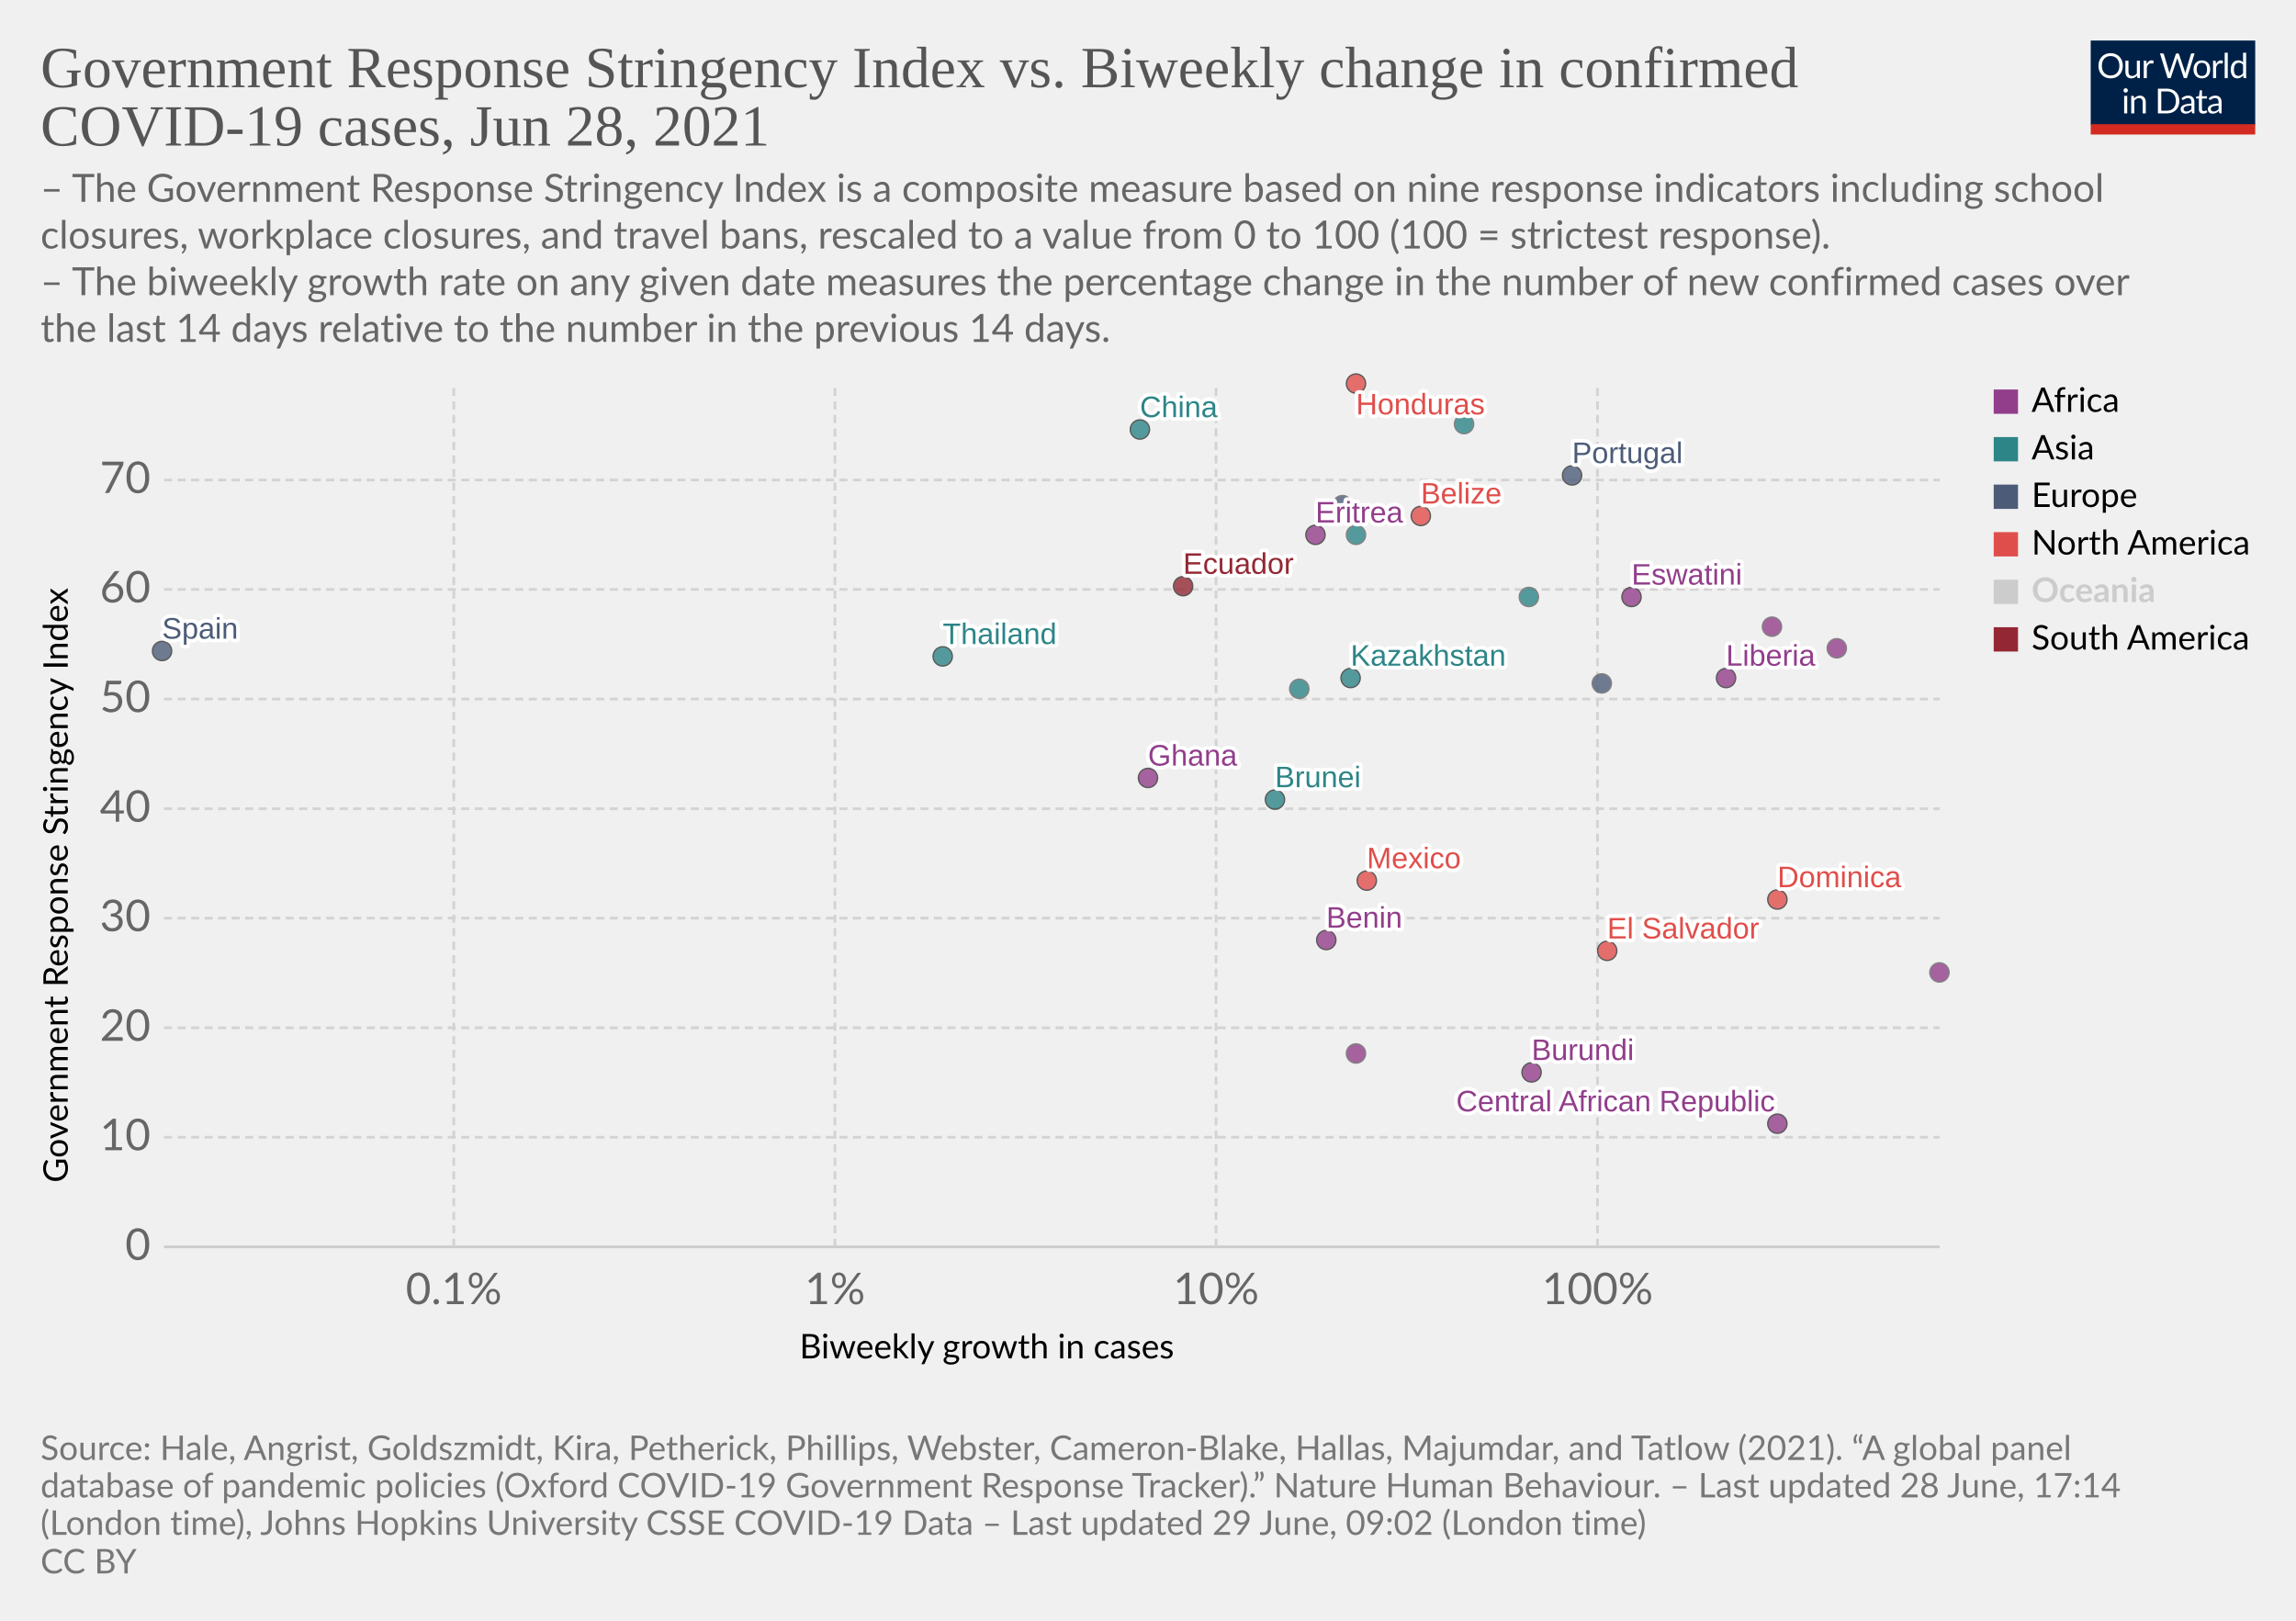
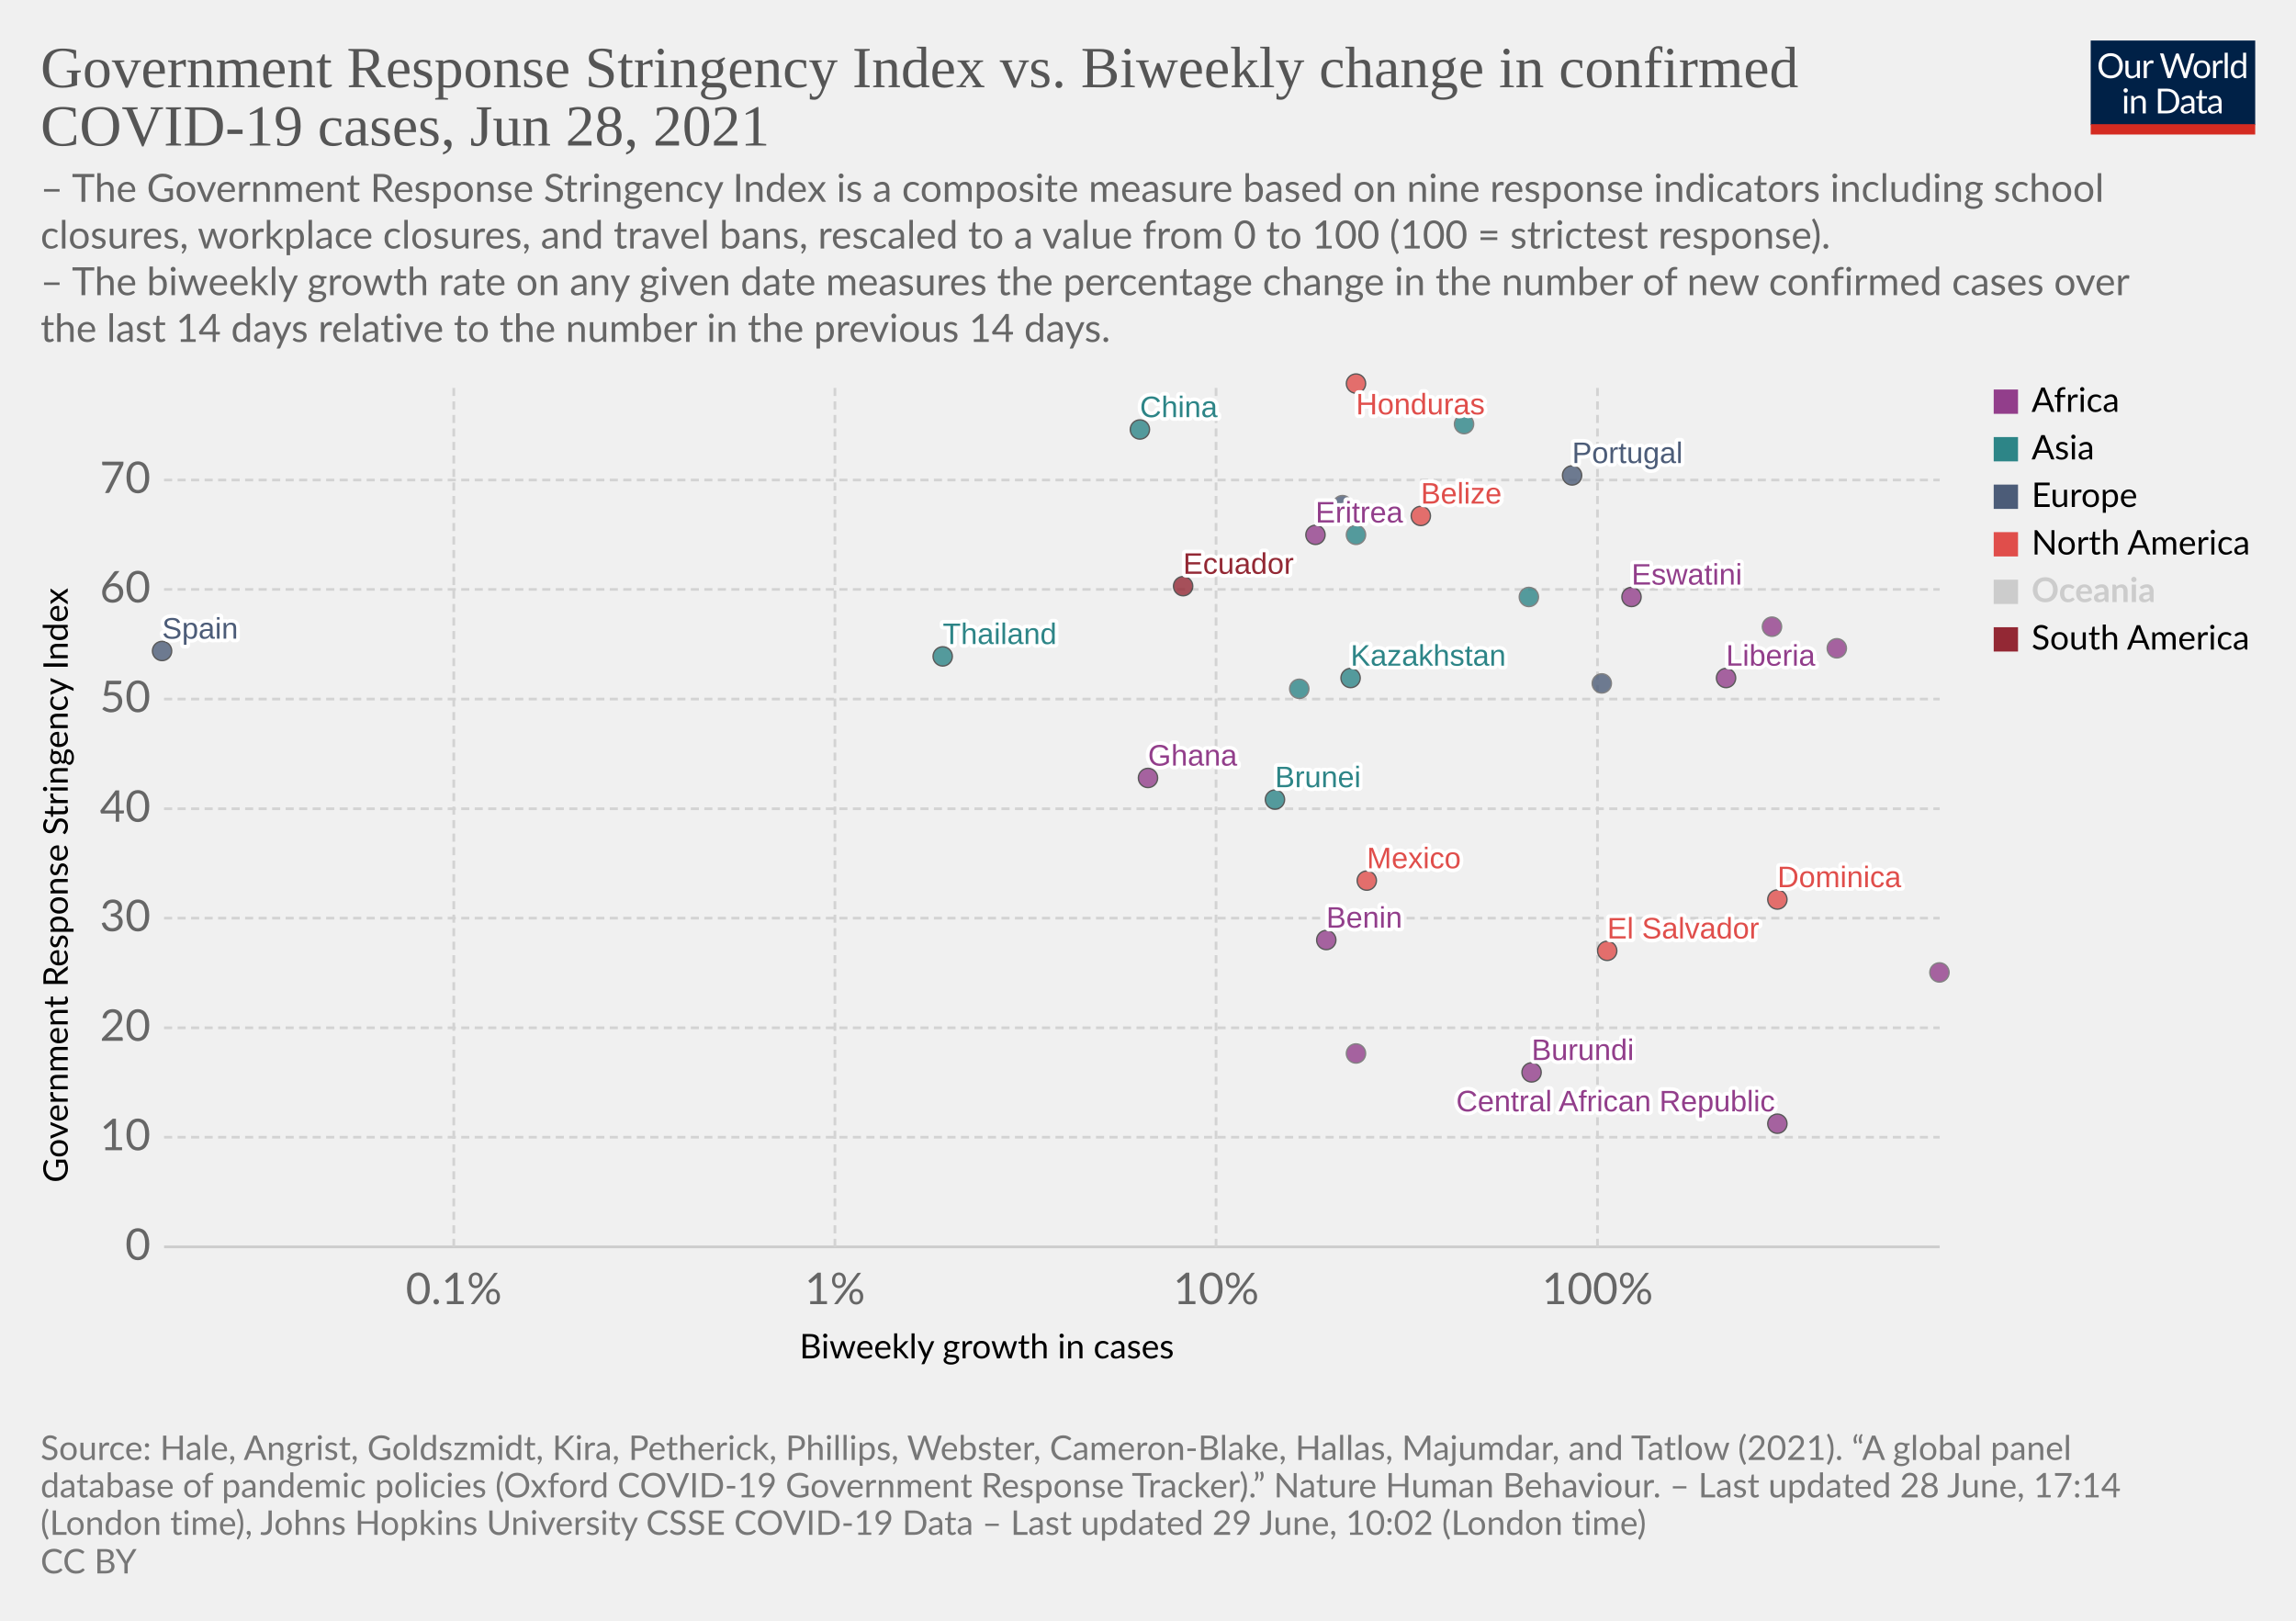
<svg xmlns="http://www.w3.org/2000/svg" version="1.1" style="background-color:#fff;-webkit-font-smoothing:antialiased" width="850" height="600" viewBox="0 0 850 600" font-family="Lato,'Helvetica Neue',Helvetica,Arial,sans-serif" font-size="18" text-rendering="optimizeLegibility">
  <g class="HeaderView">
    <g transform="matrix(.29 0 0 .29 774 15)">
      <svg className="owidLog" width="210" height="120" viewBox="0 0 210 120" fill="none">
        <g clip-path="url(#clip0)">
          <path d="M0 0h210v107.89H0V0z" fill="#002147" />
          <path d="M40.98 32.25c0 2.36-.38 4.53-1.12 6.51a14.26 14.26 0 01-8.1 8.4c-1.9.78-4.02 1.17-6.34 1.17a16.6 16.6 0 01-6.33-1.17 14.31 14.31 0 01-8.08-8.4 18.29 18.29 0 01-1.12-6.51c0-2.36.38-4.53 1.12-6.5.75-1.97 1.8-3.67 3.17-5.1a14.32 14.32 0 014.9-3.34c1.92-.8 4.03-1.19 6.34-1.19 2.32 0 4.43.4 6.34 1.19 1.92.8 3.56 1.9 4.93 3.34a14.87 14.87 0 013.17 5.1 18.1 18.1 0 011.12 6.5zm-4.38 0c0-1.94-.26-3.68-.8-5.22a10.91 10.91 0 00-2.24-3.89 9.68 9.68 0 00-3.52-2.46 11.95 11.95 0 00-4.62-.86c-1.68 0-3.21.28-4.6.86a9.88 9.88 0 00-3.54 2.46 10.91 10.91 0 00-2.24 3.9c-.53 1.53-.8 3.27-.8 5.2 0 1.94.27 3.68.8 5.22a11.17 11.17 0 002.24 3.9 10.01 10.01 0 003.55 2.44c1.38.56 2.9.83 4.6.83s3.24-.27 4.61-.83a9.8 9.8 0 003.52-2.44 11.17 11.17 0 002.25-3.9c.53-1.54.8-3.28.8-5.21zm26.22-6.54V48H60.5c-.56 0-.9-.27-1.05-.81l-.31-2.4a12.45 12.45 0 01-3.26 2.6c-1.2.64-2.58.96-4.13.96-1.22 0-2.3-.2-3.24-.6a6.52 6.52 0 01-2.33-1.7 7.37 7.37 0 01-1.43-2.67c-.3-1.04-.46-2.2-.46-3.45V25.7h3.91v14.22c0 1.68.38 2.99 1.15 3.91.77.93 1.96 1.39 3.54 1.39 1.16 0 2.24-.27 3.23-.82a10.42 10.42 0 002.8-2.28V25.7h3.91zm8.61 4.47a9.94 9.94 0 012.6-3.56 5.64 5.64 0 013.76-1.3c.47 0 .92.05 1.34.15.44.1.83.27 1.17.49l-.3 2.92c-.09.37-.3.55-.66.55-.2 0-.5-.04-.9-.13a6.21 6.21 0 00-3.24.18 4.23 4.23 0 00-1.47.92c-.42.4-.81.9-1.17 1.5-.33.58-.64 1.26-.92 2.02V48H67.7V25.71h2.25c.42 0 .72.08.88.25.16.16.27.44.33.83l.26 3.39zm61.16-13.7L122.75 48h-3.82l-7.99-24.05a21.95 21.95 0 01-.42-1.58 38.36 38.36 0 01-.44 1.58L102.05 48h-3.83L88.4 16.47h3.54c.38 0 .7.1.95.29.26.2.43.43.5.73l6.52 21.9.28 1.28.29 1.46.3-1.46.38-1.27 7.41-21.91c.1-.25.26-.48.51-.69.27-.22.58-.33.95-.33h1.23c.38 0 .69.1.92.29a1.77 1.77 0 01.53.73l7.4 21.9a28.4 28.4 0 01.68 2.62 29.52 29.52 0 01.52-2.61l6.54-21.91a1.31 1.31 0 01.48-.7c.27-.21.58-.32.95-.32h3.32zm9.35 8.88c1.63 0 3.1.27 4.4.82a9.43 9.43 0 015.46 5.94c.5 1.4.74 2.98.74 4.73 0 1.76-.25 3.34-.74 4.75a9.43 9.43 0 01-5.46 5.92c-1.3.52-2.77.79-4.4.79-1.64 0-3.12-.27-4.44-.8a9.42 9.42 0 01-3.35-2.3c-.92-1-1.63-2.2-2.13-3.61-.49-1.41-.73-3-.73-4.75s.24-3.33.73-4.73c.5-1.43 1.2-2.64 2.13-3.63a9.4 9.4 0 013.35-2.31c1.32-.55 2.8-.82 4.44-.82zm0 19.89c2.2 0 3.84-.73 4.93-2.2 1.08-1.48 1.63-3.54 1.63-6.18 0-2.66-.55-4.72-1.63-6.2-1.09-1.49-2.73-2.23-4.93-2.23-1.12 0-2.09.2-2.93.57a5.71 5.71 0 00-2.06 1.65 7.5 7.5 0 00-1.24 2.67c-.26 1.04-.4 2.22-.4 3.54 0 2.64.55 4.7 1.64 6.18 1.1 1.47 2.76 2.2 4.99 2.2zm17.97-15.07a9.94 9.94 0 012.6-3.56 5.64 5.64 0 013.76-1.3c.47 0 .91.05 1.34.15.44.1.83.27 1.16.49l-.28 2.92c-.09.37-.31.55-.66.55-.2 0-.5-.04-.9-.13a6.2 6.2 0 00-3.24.18 4.23 4.23 0 00-1.47.92c-.43.4-.82.9-1.17 1.5a13.1 13.1 0 00-.92 2.02V48h-3.94V25.71h2.24c.43 0 .72.08.88.25.17.16.28.44.33.83l.27 3.39zm15.04-14.59V48h-3.92V15.6h3.92zm19.55 15.43a6.22 6.22 0 00-2.38-2.05 6.7 6.7 0 00-2.86-.6c-2.07 0-3.66.75-4.77 2.23-1.12 1.48-1.68 3.6-1.68 6.33 0 1.46.13 2.7.38 3.74a7.29 7.29 0 001.1 2.56 4.35 4.35 0 001.78 1.45c.7.3 1.5.46 2.4.46 1.29 0 2.41-.3 3.36-.88a9.6 9.6 0 002.67-2.49V31.02zm3.91-15.43V48h-2.33c-.56 0-.9-.27-1.06-.81l-.35-2.71a12.13 12.13 0 01-3.25 2.77 8.28 8.28 0 01-4.23 1.06 7.31 7.31 0 01-6.14-2.9c-.73-.96-1.3-2.15-1.69-3.57a18.35 18.35 0 01.07-9.48 11.29 11.29 0 011.89-3.7 8.7 8.7 0 017.06-3.34 7.96 7.96 0 016.12 2.62V15.59h3.91zM46.61 70.71V93H42.7V70.71h3.91zm.84-7c0 .39-.08.75-.24 1.09a2.81 2.81 0 01-1.52 1.47 2.67 2.67 0 01-2.16 0 2.9 2.9 0 01-1.45-1.47 2.67 2.67 0 010-2.16c.15-.35.35-.65.6-.9.25-.27.53-.47.85-.62a2.67 2.67 0 012.16 0c.35.15.65.35.9.62.27.25.47.55.62.9.16.34.24.7.24 1.08zm7.97 10.24c.49-.54 1-1.04 1.54-1.48a9.85 9.85 0 013.66-1.84 8.96 8.96 0 015.43.35c.94.4 1.72.97 2.33 1.71a7.36 7.36 0 011.43 2.67c.32 1.04.49 2.19.49 3.45V93h-3.94V78.81c0-1.69-.4-3-1.17-3.92-.76-.93-1.93-1.4-3.5-1.4a6.6 6.6 0 00-3.25.83c-1 .56-1.92 1.31-2.77 2.27V93h-3.94V70.71h2.35c.56 0 .9.28 1.04.82l.3 2.42zm57.7 3.3c0 2.36-.37 4.5-1.11 6.44a14.3 14.3 0 01-3.17 4.98 14.1 14.1 0 01-4.93 3.2c-1.9.76-4.02 1.13-6.33 1.13H85.8V61.47h11.77c2.31 0 4.42.39 6.33 1.15a13.8 13.8 0 018.1 8.18 17.75 17.75 0 011.12 6.45zm-4.37 0c0-1.94-.26-3.67-.8-5.2a10.94 10.94 0 00-2.23-3.87 9.57 9.57 0 00-3.53-2.42 12.23 12.23 0 00-4.61-.83h-7.5v24.62h7.5c1.7 0 3.24-.28 4.61-.84a9.7 9.7 0 003.53-2.4 10.94 10.94 0 002.24-3.87c.53-1.53.8-3.26.8-5.2zm19.8 5.72c-1.8.06-3.34.2-4.62.44-1.26.22-2.3.51-3.1.88-.8.36-1.37.8-1.74 1.3-.35.5-.53 1.05-.53 1.67 0 .58.1 1.1.3 1.52a3 3 0 00.76 1.05c.34.27.73.46 1.17.6a6.13 6.13 0 001.45.17 7.28 7.28 0 003.5-.81 11.95 11.95 0 002.82-2.2v-4.62zm-12.65-9.11a12.73 12.73 0 013.98-2.66c1.43-.59 3-.88 4.73-.88 1.25 0 2.36.2 3.33.61a6.81 6.81 0 013.94 4.38c.33 1.04.5 2.19.5 3.43V93h-1.74a1.8 1.8 0 01-.88-.18c-.2-.13-.36-.38-.48-.74l-.44-2.12-1.72 1.46a9.48 9.48 0 01-3.74 1.7c-.69.15-1.46.23-2.3.23-.87 0-1.69-.12-2.45-.35a5.34 5.34 0 01-3.34-2.93 6.64 6.64 0 01-.49-2.64c0-.88.25-1.72.73-2.53a6.33 6.33 0 012.35-2.17c1.09-.63 2.5-1.15 4.25-1.54 1.75-.41 3.89-.65 6.42-.7v-1.75c0-1.73-.37-3.03-1.12-3.91-.75-.9-1.84-1.34-3.28-1.34-.97 0-1.78.12-2.44.37-.64.23-1.2.5-1.7.81l-1.23.82c-.33.23-.67.35-1 .35-.27 0-.5-.07-.69-.2a2.1 2.1 0 01-.48-.53l-.7-1.25zm27.67 19.5c-1.76 0-3.12-.5-4.07-1.48-.94-.98-1.41-2.4-1.41-4.25V74h-2.68a.9.9 0 01-.6-.2c-.16-.14-.24-.36-.24-.66v-1.56l3.65-.46.9-6.89a.9.9 0 01.29-.52.88.88 0 01.62-.22H142v7.67h6.44V74H142v13.38c0 .94.22 1.63.68 2.09.45.45 1.04.68 1.76.68a3.21 3.21 0 001.85-.53l.55-.35c.16-.12.3-.18.41-.18.2 0 .4.13.55.38l1.15 1.87a7.45 7.45 0 01-2.44 1.5 8.53 8.53 0 01-2.95.52zm19.68-10.4c-1.8.07-3.34.21-4.62.45-1.26.22-2.3.51-3.1.88-.8.36-1.37.8-1.74 1.3-.35.5-.53 1.05-.53 1.67 0 .58.1 1.1.3 1.52a2.9 2.9 0 00.76 1.05c.34.27.73.46 1.17.6a6.13 6.13 0 001.45.17 7.3 7.3 0 003.5-.81 12.04 12.04 0 002.82-2.2v-4.62zm-12.65-9.1a12.72 12.72 0 013.99-2.66c1.42-.59 3-.88 4.72-.88 1.25 0 2.36.2 3.33.61a6.81 6.81 0 013.94 4.38c.33 1.04.5 2.19.5 3.43V93h-1.74a1.8 1.8 0 01-.88-.18c-.2-.13-.36-.38-.48-.74l-.44-2.12-1.72 1.46a9.48 9.48 0 01-3.74 1.7c-.69.15-1.46.23-2.3.23-.87 0-1.69-.12-2.45-.35a5.33 5.33 0 01-3.34-2.93 6.62 6.62 0 01-.49-2.64c0-.88.25-1.72.73-2.53a6.33 6.33 0 012.35-2.17c1.09-.63 2.5-1.15 4.25-1.54a31.2 31.2 0 016.42-.7v-1.75c0-1.73-.37-3.03-1.12-3.91-.75-.9-1.84-1.34-3.28-1.34-.97 0-1.78.12-2.44.37-.64.23-1.2.5-1.7.81l-1.22.82c-.34.23-.68.35-1.02.35-.26 0-.49-.07-.68-.2a1.88 1.88 0 01-.48-.53l-.7-1.25zM40.98 32.25c0 2.36-.38 4.53-1.12 6.51a14.26 14.26 0 01-8.1 8.4c-1.9.78-4.02 1.17-6.34 1.17a16.6 16.6 0 01-6.33-1.17 14.31 14.31 0 01-8.08-8.4 18.29 18.29 0 01-1.12-6.51c0-2.36.38-4.53 1.12-6.5.75-1.97 1.8-3.67 3.17-5.1a14.32 14.32 0 014.9-3.34c1.92-.8 4.03-1.19 6.34-1.19 2.32 0 4.43.4 6.34 1.19 1.92.8 3.56 1.9 4.93 3.34a14.87 14.87 0 013.17 5.1 18.1 18.1 0 011.12 6.5zm-4.38 0c0-1.94-.26-3.68-.8-5.22a10.91 10.91 0 00-2.24-3.89 9.68 9.68 0 00-3.52-2.46 11.95 11.95 0 00-4.62-.86c-1.68 0-3.21.28-4.6.86a9.88 9.88 0 00-3.54 2.46 10.91 10.91 0 00-2.24 3.9c-.53 1.53-.8 3.27-.8 5.2 0 1.94.27 3.68.8 5.22a11.17 11.17 0 002.24 3.9 10.01 10.01 0 003.55 2.44c1.38.56 2.9.83 4.6.83s3.24-.27 4.61-.83a9.8 9.8 0 003.52-2.44 11.17 11.17 0 002.25-3.9c.53-1.54.8-3.28.8-5.21zm26.22-6.54V48H60.5c-.56 0-.9-.27-1.05-.81l-.31-2.4a12.45 12.45 0 01-3.26 2.6c-1.2.64-2.58.96-4.13.96-1.22 0-2.3-.2-3.24-.6a6.52 6.52 0 01-2.33-1.7 7.37 7.37 0 01-1.43-2.67c-.3-1.04-.46-2.2-.46-3.45V25.7h3.91v14.22c0 1.68.38 2.99 1.15 3.91.77.93 1.96 1.39 3.54 1.39 1.16 0 2.24-.27 3.23-.82a10.42 10.42 0 002.8-2.28V25.7h3.91zm8.61 4.47a9.94 9.94 0 012.6-3.56 5.64 5.64 0 013.76-1.3c.47 0 .92.05 1.34.15.44.1.83.27 1.17.49l-.3 2.92c-.09.37-.3.55-.66.55-.2 0-.5-.04-.9-.13a6.21 6.21 0 00-3.24.18 4.23 4.23 0 00-1.47.92c-.42.4-.81.9-1.17 1.5-.33.58-.64 1.26-.92 2.02V48H67.7V25.71h2.25c.42 0 .72.08.88.25.16.16.27.44.33.83l.26 3.39zm61.16-13.7L122.75 48h-3.82l-7.99-24.05a21.95 21.95 0 01-.42-1.58 38.36 38.36 0 01-.44 1.58L102.05 48h-3.83L88.4 16.47h3.54c.38 0 .7.1.95.29.26.2.43.43.5.73l6.52 21.9.28 1.28.29 1.46.3-1.46.38-1.27 7.41-21.91c.1-.25.26-.48.51-.69.27-.22.58-.33.95-.33h1.23c.38 0 .69.1.92.29a1.77 1.77 0 01.53.73l7.4 21.9a28.4 28.4 0 01.68 2.62 29.52 29.52 0 01.52-2.61l6.54-21.91a1.31 1.31 0 01.48-.7c.27-.21.58-.32.95-.32h3.32zm9.35 8.88c1.63 0 3.1.27 4.4.82a9.43 9.43 0 015.46 5.94c.5 1.4.74 2.98.74 4.73 0 1.76-.25 3.34-.74 4.75a9.43 9.43 0 01-5.46 5.92c-1.3.52-2.77.79-4.4.79-1.64 0-3.12-.27-4.44-.8a9.42 9.42 0 01-3.35-2.3c-.92-1-1.63-2.2-2.13-3.61-.49-1.41-.73-3-.73-4.75s.24-3.33.73-4.73c.5-1.43 1.2-2.64 2.13-3.63a9.4 9.4 0 013.35-2.31c1.32-.55 2.8-.82 4.44-.82zm0 19.89c2.2 0 3.84-.73 4.93-2.2 1.08-1.48 1.63-3.54 1.63-6.18 0-2.66-.55-4.72-1.63-6.2-1.09-1.49-2.73-2.23-4.93-2.23-1.12 0-2.09.2-2.93.57a5.71 5.71 0 00-2.06 1.65 7.5 7.5 0 00-1.24 2.67c-.26 1.04-.4 2.22-.4 3.54 0 2.64.55 4.7 1.64 6.18 1.1 1.47 2.76 2.2 4.99 2.2zm17.97-15.07a9.94 9.94 0 012.6-3.56 5.64 5.64 0 013.76-1.3c.47 0 .91.05 1.34.15.44.1.83.27 1.16.49l-.28 2.92c-.09.37-.31.55-.66.55-.2 0-.5-.04-.9-.13a6.2 6.2 0 00-3.24.18 4.23 4.23 0 00-1.47.92c-.43.4-.82.9-1.17 1.5a13.1 13.1 0 00-.92 2.02V48h-3.94V25.71h2.24c.43 0 .72.08.88.25.17.16.28.44.33.83l.27 3.39zm15.04-14.59V48h-3.92V15.6h3.92zm19.55 15.43a6.22 6.22 0 00-2.38-2.05 6.7 6.7 0 00-2.86-.6c-2.07 0-3.66.75-4.77 2.23-1.12 1.48-1.68 3.6-1.68 6.33 0 1.46.13 2.7.38 3.74a7.29 7.29 0 001.1 2.56 4.35 4.35 0 001.78 1.45c.7.3 1.5.46 2.4.46 1.29 0 2.41-.3 3.36-.88a9.6 9.6 0 002.67-2.49V31.02zm3.91-15.43V48h-2.33c-.56 0-.9-.27-1.06-.81l-.35-2.71a12.13 12.13 0 01-3.25 2.77 8.28 8.28 0 01-4.23 1.06 7.31 7.31 0 01-6.14-2.9c-.73-.96-1.3-2.15-1.69-3.57a18.35 18.35 0 01.07-9.48 11.29 11.29 0 011.89-3.7 8.7 8.7 0 017.06-3.34 7.96 7.96 0 016.12 2.62V15.59h3.91zM46.61 70.71V93H42.7V70.71h3.91zm.84-7c0 .39-.08.75-.24 1.09a2.81 2.81 0 01-1.52 1.47 2.67 2.67 0 01-2.16 0 2.9 2.9 0 01-1.45-1.47 2.67 2.67 0 010-2.16c.15-.35.35-.65.6-.9.25-.27.53-.47.85-.62a2.67 2.67 0 012.16 0c.35.15.65.35.9.62.27.25.47.55.62.9.16.34.24.7.24 1.08zm7.97 10.24c.49-.54 1-1.04 1.54-1.48a9.85 9.85 0 013.66-1.84 8.96 8.96 0 015.43.35c.94.4 1.72.97 2.33 1.71a7.36 7.36 0 011.43 2.67c.32 1.04.49 2.19.49 3.45V93h-3.94V78.81c0-1.69-.4-3-1.17-3.92-.76-.93-1.93-1.4-3.5-1.4a6.6 6.6 0 00-3.25.83c-1 .56-1.92 1.31-2.77 2.27V93h-3.94V70.71h2.35c.56 0 .9.28 1.04.82l.3 2.42zm57.7 3.3c0 2.36-.37 4.5-1.11 6.44a14.3 14.3 0 01-3.17 4.98 14.1 14.1 0 01-4.93 3.2c-1.9.76-4.02 1.13-6.33 1.13H85.8V61.47h11.77c2.31 0 4.42.39 6.33 1.15a13.8 13.8 0 018.1 8.18 17.75 17.75 0 011.12 6.45zm-4.37 0c0-1.94-.26-3.67-.8-5.2a10.94 10.94 0 00-2.23-3.87 9.57 9.57 0 00-3.53-2.42 12.23 12.23 0 00-4.61-.83h-7.5v24.62h7.5c1.7 0 3.24-.28 4.61-.84a9.7 9.7 0 003.53-2.4 10.94 10.94 0 002.24-3.87c.53-1.53.8-3.26.8-5.2zm19.8 5.72c-1.8.06-3.34.2-4.62.44-1.26.22-2.3.51-3.1.88-.8.36-1.37.8-1.74 1.3-.35.5-.53 1.05-.53 1.67 0 .58.1 1.1.3 1.52a3 3 0 00.76 1.05c.34.27.73.46 1.17.6a6.13 6.13 0 001.45.17 7.28 7.28 0 003.5-.81 11.95 11.95 0 002.82-2.2v-4.62zm-12.65-9.11a12.73 12.73 0 013.98-2.66c1.43-.59 3-.88 4.73-.88 1.25 0 2.36.2 3.33.61a6.81 6.81 0 013.94 4.38c.33 1.04.5 2.19.5 3.43V93h-1.74a1.8 1.8 0 01-.88-.18c-.2-.13-.36-.38-.48-.74l-.44-2.12-1.72 1.46a9.48 9.48 0 01-3.74 1.7c-.69.15-1.46.23-2.3.23-.87 0-1.69-.12-2.45-.35a5.34 5.34 0 01-3.34-2.93 6.64 6.64 0 01-.49-2.64c0-.88.25-1.72.73-2.53a6.33 6.33 0 012.35-2.17c1.09-.63 2.5-1.15 4.25-1.54 1.75-.41 3.89-.65 6.42-.7v-1.75c0-1.73-.37-3.03-1.12-3.91-.75-.9-1.84-1.34-3.28-1.34-.97 0-1.78.12-2.44.37-.64.23-1.2.5-1.7.81l-1.23.82c-.33.23-.67.35-1 .35-.27 0-.5-.07-.69-.2a2.1 2.1 0 01-.48-.53l-.7-1.25zm27.67 19.5c-1.76 0-3.12-.5-4.07-1.48-.94-.98-1.41-2.4-1.41-4.25V74h-2.68a.9.9 0 01-.6-.2c-.16-.14-.24-.36-.24-.66v-1.56l3.65-.46.9-6.89a.9.9 0 01.29-.52.88.88 0 01.62-.22H142v7.67h6.44V74H142v13.38c0 .94.22 1.63.68 2.09.45.45 1.04.68 1.76.68a3.21 3.21 0 001.85-.53l.55-.35c.16-.12.3-.18.41-.18.2 0 .4.13.55.38l1.15 1.87a7.45 7.45 0 01-2.44 1.5 8.53 8.53 0 01-2.95.52zm19.68-10.4c-1.8.07-3.34.21-4.62.45-1.26.22-2.3.51-3.1.88-.8.36-1.37.8-1.74 1.3-.35.5-.53 1.05-.53 1.67 0 .58.1 1.1.3 1.52a2.9 2.9 0 00.76 1.05c.34.27.73.46 1.17.6a6.13 6.13 0 001.45.17 7.3 7.3 0 003.5-.81 12.04 12.04 0 002.82-2.2v-4.62zm-12.65-9.1a12.72 12.72 0 013.99-2.66c1.42-.59 3-.88 4.72-.88 1.25 0 2.36.2 3.33.61a6.81 6.81 0 013.94 4.38c.33 1.04.5 2.19.5 3.43V93h-1.74a1.8 1.8 0 01-.88-.18c-.2-.13-.36-.38-.48-.74l-.44-2.12-1.72 1.46a9.48 9.48 0 01-3.74 1.7c-.69.15-1.46.23-2.3.23-.87 0-1.69-.12-2.45-.35a5.33 5.33 0 01-3.34-2.93 6.62 6.62 0 01-.49-2.64c0-.88.25-1.72.73-2.53a6.33 6.33 0 012.35-2.17c1.09-.63 2.5-1.15 4.25-1.54a31.2 31.2 0 016.42-.7v-1.75c0-1.73-.37-3.03-1.12-3.91-.75-.9-1.84-1.34-3.28-1.34-.97 0-1.78.12-2.44.37-.64.23-1.2.5-1.7.81l-1.22.82c-.34.23-.68.35-1.02.35-.26 0-.49-.07-.68-.2a1.88 1.88 0 01-.48-.53l-.7-1.25zM40.98 32.25c0 2.36-.38 4.53-1.12 6.51a14.26 14.26 0 01-8.1 8.4c-1.9.78-4.02 1.17-6.34 1.17a16.6 16.6 0 01-6.33-1.17 14.31 14.31 0 01-8.08-8.4 18.29 18.29 0 01-1.12-6.51c0-2.36.38-4.53 1.12-6.5.75-1.97 1.8-3.67 3.17-5.1a14.32 14.32 0 014.9-3.34c1.92-.8 4.03-1.19 6.34-1.19 2.32 0 4.43.4 6.34 1.19 1.92.8 3.56 1.9 4.93 3.34a14.87 14.87 0 013.17 5.1 18.1 18.1 0 011.12 6.5zm-4.38 0c0-1.94-.26-3.68-.8-5.22a10.91 10.91 0 00-2.24-3.89 9.68 9.68 0 00-3.52-2.46 11.95 11.95 0 00-4.62-.86c-1.68 0-3.21.28-4.6.86a9.88 9.88 0 00-3.54 2.46 10.91 10.91 0 00-2.24 3.9c-.53 1.53-.8 3.27-.8 5.2 0 1.94.27 3.68.8 5.22a11.17 11.17 0 002.24 3.9 10.01 10.01 0 003.55 2.44c1.38.56 2.9.83 4.6.83s3.24-.27 4.61-.83a9.8 9.8 0 003.52-2.44 11.17 11.17 0 002.25-3.9c.53-1.54.8-3.28.8-5.21zm26.22-6.54V48H60.5c-.56 0-.9-.27-1.05-.81l-.31-2.4a12.45 12.45 0 01-3.26 2.6c-1.2.64-2.58.96-4.13.96-1.22 0-2.3-.2-3.24-.6a6.52 6.52 0 01-2.33-1.7 7.37 7.37 0 01-1.43-2.67c-.3-1.04-.46-2.2-.46-3.45V25.7h3.91v14.22c0 1.68.38 2.99 1.15 3.91.77.93 1.96 1.39 3.54 1.39 1.16 0 2.24-.27 3.23-.82a10.42 10.42 0 002.8-2.28V25.7h3.91zm8.61 4.47a9.94 9.94 0 012.6-3.56 5.64 5.64 0 013.76-1.3c.47 0 .92.05 1.34.15.44.1.83.27 1.17.49l-.3 2.92c-.09.37-.3.55-.66.55-.2 0-.5-.04-.9-.13a6.21 6.21 0 00-3.24.18 4.23 4.23 0 00-1.47.92c-.42.4-.81.9-1.17 1.5-.33.58-.64 1.26-.92 2.02V48H67.7V25.71h2.25c.42 0 .72.08.88.25.16.16.27.44.33.83l.26 3.39zm61.16-13.7L122.75 48h-3.82l-7.99-24.05a21.95 21.95 0 01-.42-1.58 38.36 38.36 0 01-.44 1.58L102.05 48h-3.83L88.4 16.47h3.54c.38 0 .7.1.95.29.26.2.43.43.5.73l6.52 21.9.28 1.28.29 1.46.3-1.46.38-1.27 7.41-21.91c.1-.25.26-.48.51-.69.27-.22.58-.33.95-.33h1.23c.38 0 .69.1.92.29a1.77 1.77 0 01.53.73l7.4 21.9a28.4 28.4 0 01.68 2.62 29.52 29.52 0 01.52-2.61l6.54-21.91a1.31 1.31 0 01.48-.7c.27-.21.58-.32.95-.32h3.32zm9.35 8.88c1.63 0 3.1.27 4.4.82a9.43 9.43 0 015.46 5.94c.5 1.4.74 2.98.74 4.73 0 1.76-.25 3.34-.74 4.75a9.43 9.43 0 01-5.46 5.92c-1.3.52-2.77.79-4.4.79-1.64 0-3.12-.27-4.44-.8a9.42 9.42 0 01-3.35-2.3c-.92-1-1.63-2.2-2.13-3.61-.49-1.41-.73-3-.73-4.75s.24-3.33.73-4.73c.5-1.43 1.2-2.64 2.13-3.63a9.4 9.4 0 013.35-2.31c1.32-.55 2.8-.82 4.44-.82zm0 19.89c2.2 0 3.84-.73 4.93-2.2 1.08-1.48 1.63-3.54 1.63-6.18 0-2.66-.55-4.72-1.63-6.2-1.09-1.49-2.73-2.23-4.93-2.23-1.12 0-2.09.2-2.93.57a5.71 5.71 0 00-2.06 1.65 7.5 7.5 0 00-1.24 2.67c-.26 1.04-.4 2.22-.4 3.54 0 2.64.55 4.7 1.64 6.18 1.1 1.47 2.76 2.2 4.99 2.2zm17.97-15.07a9.94 9.94 0 012.6-3.56 5.64 5.64 0 013.76-1.3c.47 0 .91.05 1.34.15.44.1.83.27 1.16.49l-.28 2.92c-.09.37-.31.55-.66.55-.2 0-.5-.04-.9-.13a6.2 6.2 0 00-3.24.18 4.23 4.23 0 00-1.47.92c-.43.4-.82.9-1.17 1.5a13.1 13.1 0 00-.92 2.02V48h-3.94V25.71h2.24c.43 0 .72.08.88.25.17.16.28.44.33.83l.27 3.39zm15.04-14.59V48h-3.92V15.6h3.92zm19.55 15.43a6.22 6.22 0 00-2.38-2.05 6.7 6.7 0 00-2.86-.6c-2.07 0-3.66.75-4.77 2.23-1.12 1.48-1.68 3.6-1.68 6.33 0 1.46.13 2.7.38 3.74a7.29 7.29 0 001.1 2.56 4.35 4.35 0 001.78 1.45c.7.3 1.5.46 2.4.46 1.29 0 2.41-.3 3.36-.88a9.6 9.6 0 002.67-2.49V31.02zm3.91-15.43V48h-2.33c-.56 0-.9-.27-1.06-.81l-.35-2.71a12.13 12.13 0 01-3.25 2.77 8.28 8.28 0 01-4.23 1.06 7.31 7.31 0 01-6.14-2.9c-.73-.96-1.3-2.15-1.69-3.57a18.35 18.35 0 01.07-9.48 11.29 11.29 0 011.89-3.7 8.7 8.7 0 017.06-3.34 7.96 7.96 0 016.12 2.62V15.59h3.91zM46.61 70.71V93H42.7V70.71h3.91zm.84-7c0 .39-.08.75-.24 1.09a2.81 2.81 0 01-1.52 1.47 2.67 2.67 0 01-2.16 0 2.9 2.9 0 01-1.45-1.47 2.67 2.67 0 010-2.16c.15-.35.35-.65.6-.9.25-.27.53-.47.85-.62a2.67 2.67 0 012.16 0c.35.15.65.35.9.62.27.25.47.55.62.9.16.34.24.7.24 1.08zm7.97 10.24c.49-.54 1-1.04 1.54-1.48a9.85 9.85 0 013.66-1.84 8.96 8.96 0 015.43.35c.94.4 1.72.97 2.33 1.71a7.36 7.36 0 011.43 2.67c.32 1.04.49 2.19.49 3.45V93h-3.94V78.81c0-1.69-.4-3-1.17-3.92-.76-.93-1.93-1.4-3.5-1.4a6.6 6.6 0 00-3.25.83c-1 .56-1.92 1.31-2.77 2.27V93h-3.94V70.71h2.35c.56 0 .9.28 1.04.82l.3 2.42zm57.7 3.3c0 2.36-.37 4.5-1.11 6.44a14.3 14.3 0 01-3.17 4.98 14.1 14.1 0 01-4.93 3.2c-1.9.76-4.02 1.13-6.33 1.13H85.8V61.47h11.77c2.31 0 4.42.39 6.33 1.15a13.8 13.8 0 018.1 8.18 17.75 17.75 0 011.12 6.45zm-4.37 0c0-1.94-.26-3.67-.8-5.2a10.94 10.94 0 00-2.23-3.87 9.57 9.57 0 00-3.53-2.42 12.23 12.23 0 00-4.61-.83h-7.5v24.62h7.5c1.7 0 3.24-.28 4.61-.84a9.7 9.7 0 003.53-2.4 10.94 10.94 0 002.24-3.87c.53-1.53.8-3.26.8-5.2zm19.8 5.72c-1.8.06-3.34.2-4.62.44-1.26.22-2.3.51-3.1.88-.8.36-1.37.8-1.74 1.3-.35.5-.53 1.05-.53 1.67 0 .58.1 1.1.3 1.52a3 3 0 00.76 1.05c.34.27.73.46 1.17.6a6.13 6.13 0 001.45.17 7.28 7.28 0 003.5-.81 11.95 11.95 0 002.82-2.2v-4.62zm-12.65-9.11a12.73 12.73 0 013.98-2.66c1.43-.59 3-.88 4.73-.88 1.25 0 2.36.2 3.33.61a6.81 6.81 0 013.94 4.38c.33 1.04.5 2.19.5 3.43V93h-1.74a1.8 1.8 0 01-.88-.18c-.2-.13-.36-.38-.48-.74l-.44-2.12-1.72 1.46a9.48 9.48 0 01-3.74 1.7c-.69.15-1.46.23-2.3.23-.87 0-1.69-.12-2.45-.35a5.34 5.34 0 01-3.34-2.93 6.64 6.64 0 01-.49-2.64c0-.88.25-1.72.73-2.53a6.33 6.33 0 012.35-2.17c1.09-.63 2.5-1.15 4.25-1.54 1.75-.41 3.89-.65 6.42-.7v-1.75c0-1.73-.37-3.03-1.12-3.91-.75-.9-1.84-1.34-3.28-1.34-.97 0-1.78.12-2.44.37-.64.23-1.2.5-1.7.81l-1.23.82c-.33.23-.67.35-1 .35-.27 0-.5-.07-.69-.2a2.1 2.1 0 01-.48-.53l-.7-1.25zm27.67 19.5c-1.76 0-3.12-.5-4.07-1.48-.94-.98-1.41-2.4-1.41-4.25V74h-2.68a.9.9 0 01-.6-.2c-.16-.14-.24-.36-.24-.66v-1.56l3.65-.46.9-6.89a.9.9 0 01.29-.52.88.88 0 01.62-.22H142v7.67h6.44V74H142v13.38c0 .94.22 1.63.68 2.09.45.45 1.04.68 1.76.68a3.21 3.21 0 001.85-.53l.55-.35c.16-.12.3-.18.41-.18.2 0 .4.13.55.38l1.15 1.87a7.45 7.45 0 01-2.44 1.5 8.53 8.53 0 01-2.95.52zm19.68-10.4c-1.8.07-3.34.21-4.62.45-1.26.22-2.3.51-3.1.88-.8.36-1.37.8-1.74 1.3-.35.5-.53 1.05-.53 1.67 0 .58.1 1.1.3 1.52a2.9 2.9 0 00.76 1.05c.34.27.73.46 1.17.6a6.13 6.13 0 001.45.17 7.3 7.3 0 003.5-.81 12.04 12.04 0 002.82-2.2v-4.62zm-12.65-9.1a12.72 12.72 0 013.99-2.66c1.42-.59 3-.88 4.72-.88 1.25 0 2.36.2 3.33.61a6.81 6.81 0 013.94 4.38c.33 1.04.5 2.19.5 3.43V93h-1.74a1.8 1.8 0 01-.88-.18c-.2-.13-.36-.38-.48-.74l-.44-2.12-1.72 1.46a9.48 9.48 0 01-3.74 1.7c-.69.15-1.46.23-2.3.23-.87 0-1.69-.12-2.45-.35a5.33 5.33 0 01-3.34-2.93 6.62 6.62 0 01-.49-2.64c0-.88.25-1.72.73-2.53a6.33 6.33 0 012.35-2.17c1.09-.63 2.5-1.15 4.25-1.54a31.2 31.2 0 016.42-.7v-1.75c0-1.73-.37-3.03-1.12-3.91-.75-.9-1.84-1.34-3.28-1.34-.97 0-1.78.12-2.44.37-.64.23-1.2.5-1.7.81l-1.22.82c-.34.23-.68.35-1.02.35-.26 0-.49-.07-.68-.2a1.88 1.88 0 01-.48-.53l-.7-1.25z" fill="#fff" />
          <path fill="#D42B21" d="M0 106.79h210V120H0z" />
        </g>
        <defs>
          <clipPath id="clip0">
            <path fill="#fff" d="M0 0h210v120H0z" />
          </clipPath>
        </defs>
      </svg>
    </g>
    <a href="https://ourworldindata.org/grapher/government-response-stringency-index-vs-biweekly-change-in-confirmed-covid-19-cases" target="_blank" rel="noopener" font-family="&quot;Playfair Display&quot;,Georgia,&quot;Times New Roman&quot;,serif">
      <text font-size="21.6" x="15" y="32.3" fill="#555">
        <tspan x="15" y="32.28">Government Response Stringency Index vs. Biweekly change in confirmed</tspan>
        <tspan x="15" y="53.88">COVID-19 cases, Jun 28, 2021</tspan>
      </text>
    </a>
    <text font-size="14.4" x="15" y="74.7" fill="#666">
      <tspan x="15" y="74.72">– The Government Response Stringency Index is a composite measure based on nine response indicators including school</tspan>
      <tspan x="15" y="92">closures, workplace closures, and travel bans, rescaled to a value from 0 to 100 (100 = strictest response).</tspan>
      <tspan x="15" y="109.28"> – The biweekly growth rate on any given date measures the percentage change in the number of new confirmed cases over</tspan>
      <tspan x="15" y="126.56">the last 14 days relative to the number in the previous 14 days.</tspan>
    </text>
  </g>
  <g class="ScatterPlot">
    <g class="DualAxisView">
      <g class="HorizontalAxis">
        <text font-size="12.6" x="296" y="502.9">
          <tspan x="295.99" y="502.88">Biweekly growth in cases</tspan>
        </text>
        <text x="168" y="482.8" fill="#666" text-anchor="middle" font-size="16.2">0.1%</text>
        <text x="309.1" y="482.8" fill="#666" text-anchor="middle" font-size="16.2">1%</text>
        <text x="450.2" y="482.8" fill="#666" text-anchor="middle" font-size="16.2">10%</text>
        <text x="591.4" y="482.8" fill="#666" text-anchor="middle" font-size="16.2">100%</text>
      </g>
      <g class="VerticalAxis">
        <text font-size="12.6" x="-437.8" y="25.1" transform="rotate(-90)">
          <tspan x="-437.8" y="25.08">Government Response Stringency Index</tspan>
        </text>
        <text x="55.74" y="461.6" fill="#666" dominant-baseline="middle" text-anchor="end" font-size="16.2">0</text>
        <text x="55.74" y="421" fill="#666" dominant-baseline="middle" text-anchor="end" font-size="16.2">10</text>
        <text x="55.74" y="380.5" fill="#666" dominant-baseline="middle" text-anchor="end" font-size="16.2">20</text>
        <text x="55.74" y="339.9" fill="#666" dominant-baseline="middle" text-anchor="end" font-size="16.2">30</text>
        <text x="55.74" y="299.4" fill="#666" dominant-baseline="middle" text-anchor="end" font-size="16.2">40</text>
        <text x="55.74" y="258.8" fill="#666" dominant-baseline="middle" text-anchor="end" font-size="16.2">50</text>
        <text x="55.74" y="218.2" fill="#666" dominant-baseline="middle" text-anchor="end" font-size="16.2">60</text>
        <text x="55.74" y="177.7" fill="#666" dominant-baseline="middle" text-anchor="end" font-size="16.2">70</text>
      </g>
      <g class="AxisGridLines horizontalLines">
        <path stroke="#ccc" d="M60.74 461.6h657.35" />
        <path stroke="#d3d3d3" stroke-dasharray="3,2" d="M60.74 421h657.35M60.74 380.5h657.35M60.74 339.9h657.35M60.74 299.4h657.35M60.74 258.8h657.35M60.74 218.2h657.35M60.74 177.7h657.35" />
      </g>
      <g class="AxisGridLines verticalLines" stroke="#d3d3d3" stroke-dasharray="3,2">
        <path d="M168 461.6V142.4M309.1 461.6V142.4M450.2 461.6V142.4M591.4 461.6V142.4" />
      </g>
    </g>
    <g class="PointsWithLabels clickable" clip-path="url(#a)" font-family="Arial, sans-serif">
      <path fill="rgba(255,255,255,0)" d="M60.74 142.4h657.35v319.2H60.74z" />
      <defs>
        <clipPath id="a">
          <path d="M50.74 132.4h677.35v339.2H50.74z" />
        </clipPath>
      </defs>
      <g class="key-Belize">
        <circle cx="526" cy="191" r="3.57" fill="#E04E4B" opacity=".8" stroke="#333" stroke-width=".5" />
      </g>
      <g class="key-Benin">
        <circle cx="491" cy="348" r="3.57" fill="#923E8B" opacity=".8" stroke="#333" stroke-width=".5" />
      </g>
      <g class="key-Brunei">
        <circle cx="472" cy="296" r="3.57" fill="#2D8587" opacity=".8" stroke="#333" stroke-width=".5" />
      </g>
      <g class="key-Burundi">
        <circle cx="567" cy="397" r="3.57" fill="#923E8B" opacity=".8" stroke="#333" stroke-width=".5" />
      </g>
      <g class="key-Central-African-Republic">
        <circle cx="658" cy="416" r="3.57" fill="#923E8B" opacity=".8" stroke="#333" stroke-width=".5" />
      </g>
      <g class="key-China">
        <circle cx="422" cy="159" r="3.57" fill="#2D8587" opacity=".8" stroke="#333" stroke-width=".5" />
      </g>
      <g class="key-Cote-d__0027Ivoire">
        <circle cx="502" cy="390" r="3.57" fill="#923E8B" opacity=".8" stroke="#666" stroke-width=".5" />
      </g>
      <g class="key-Dominica">
        <circle cx="658" cy="333" r="3.57" fill="#E04E4B" opacity=".8" stroke="#333" stroke-width=".5" />
      </g>
      <g class="key-Ecuador">
        <circle cx="438" cy="217" r="3.57" fill="#932834" opacity=".8" stroke="#333" stroke-width=".5" />
      </g>
      <g class="key-El-Salvador">
        <circle cx="595" cy="352" r="3.57" fill="#E04E4B" opacity=".8" stroke="#333" stroke-width=".5" />
      </g>
      <g class="key-Eritrea">
        <circle cx="487" cy="198" r="3.57" fill="#923E8B" opacity=".8" stroke="#333" stroke-width=".5" />
      </g>
      <g class="key-Eswatini">
        <circle cx="604" cy="221" r="3.57" fill="#923E8B" opacity=".8" stroke="#333" stroke-width=".5" />
      </g>
      <g class="key-Ghana">
        <circle cx="425" cy="288" r="3.57" fill="#923E8B" opacity=".8" stroke="#333" stroke-width=".5" />
      </g>
      <g class="key-Honduras">
        <circle cx="502" cy="142" r="3.57" fill="#E04E4B" opacity=".8" stroke="#333" stroke-width=".5" />
      </g>
      <g class="key-Iraq">
        <circle cx="502" cy="198" r="3.57" fill="#2D8587" opacity=".8" stroke="#666" stroke-width=".5" />
      </g>
      <g class="key-Kazakhstan">
        <circle cx="500" cy="251" r="3.57" fill="#2D8587" opacity=".8" stroke="#333" stroke-width=".5" />
      </g>
      <g class="key-Kuwait">
        <circle cx="481" cy="255" r="3.57" fill="#2D8587" opacity=".8" stroke="#666" stroke-width=".5" />
      </g>
      <g class="key-Liberia">
        <circle cx="639" cy="251" r="3.57" fill="#923E8B" opacity=".8" stroke="#333" stroke-width=".5" />
      </g>
      <g class="key-Mexico">
        <circle cx="506" cy="326" r="3.57" fill="#E04E4B" opacity=".8" stroke="#333" stroke-width=".5" />
      </g>
      <g class="key-Moldova">
        <circle cx="497" cy="187" r="3.57" fill="#4C5C78" opacity=".8" stroke="#666" stroke-width=".5" />
      </g>
      <g class="key-Mongolia">
        <circle cx="566" cy="221" r="3.57" fill="#2D8587" opacity=".8" stroke="#666" stroke-width=".5" />
      </g>
      <g class="key-Mozambique">
        <circle cx="656" cy="232" r="3.57" fill="#923E8B" opacity=".8" stroke="#666" stroke-width=".5" />
      </g>
      <g class="key-Oman">
        <circle cx="542" cy="157" r="3.57" fill="#2D8587" opacity=".8" stroke="#666" stroke-width=".5" />
      </g>
      <g class="key-Portugal">
        <circle cx="582" cy="176" r="3.57" fill="#4C5C78" opacity=".8" stroke="#333" stroke-width=".5" />
      </g>
      <g class="key-Rwanda">
        <circle cx="680" cy="240" r="3.57" fill="#923E8B" opacity=".8" stroke="#666" stroke-width=".5" />
      </g>
      <g class="key-South-Sudan">
        <circle cx="718" cy="360" r="3.57" fill="#923E8B" opacity=".8" stroke="#666" stroke-width=".5" />
      </g>
      <g class="key-Spain">
        <circle cx="60" cy="241" r="3.57" fill="#4C5C78" opacity=".8" stroke="#333" stroke-width=".5" />
      </g>
      <g class="key-Thailand">
        <circle cx="349" cy="243" r="3.57" fill="#2D8587" opacity=".8" stroke="#333" stroke-width=".5" />
      </g>
      <g class="key-United-Kingdom">
        <circle cx="593" cy="253" r="3.57" fill="#4C5C78" opacity=".8" stroke="#666" stroke-width=".5" />
      </g>
      <g class="backgroundLabels" fill="#333" font-size="11" font-weight="400">
        <text x="526" y="186.43" fill="#fff" stroke="#fff" stroke-linecap="round" stroke-linejoin="round" stroke-width=".25em">Belize</text>
        <text x="526" y="186.43" fill="#E04E4B">Belize</text>
        <text x="491" y="343.43" fill="#fff" stroke="#fff" stroke-linecap="round" stroke-linejoin="round" stroke-width=".25em">Benin</text>
        <text x="491" y="343.43" fill="#923E8B">Benin</text>
        <text x="472" y="291.43" fill="#fff" stroke="#fff" stroke-linecap="round" stroke-linejoin="round" stroke-width=".25em">Brunei</text>
        <text x="472" y="291.43" fill="#2D8587">Brunei</text>
        <text x="567" y="392.43" fill="#fff" stroke="#fff" stroke-linecap="round" stroke-linejoin="round" stroke-width=".25em">Burundi</text>
        <text x="567" y="392.43" fill="#923E8B">Burundi</text>
        <text x="539.09" y="411.43" fill="#fff" stroke="#fff" stroke-linecap="round" stroke-linejoin="round" stroke-width=".25em">Central African Republic</text>
        <text x="539.09" y="411.43" fill="#923E8B">Central African Republic</text>
        <text x="422" y="154.43" fill="#fff" stroke="#fff" stroke-linecap="round" stroke-linejoin="round" stroke-width=".25em">China</text>
        <text x="422" y="154.43" fill="#2D8587">China</text>
        <text x="658" y="328.43" fill="#fff" stroke="#fff" stroke-linecap="round" stroke-linejoin="round" stroke-width=".25em">Dominica</text>
        <text x="658" y="328.43" fill="#E04E4B">Dominica</text>
        <text x="438" y="212.43" fill="#fff" stroke="#fff" stroke-linecap="round" stroke-linejoin="round" stroke-width=".25em">Ecuador</text>
        <text x="438" y="212.43" fill="#932834">Ecuador</text>
        <text x="595" y="347.43" fill="#fff" stroke="#fff" stroke-linecap="round" stroke-linejoin="round" stroke-width=".25em">El Salvador</text>
        <text x="595" y="347.43" fill="#E04E4B">El Salvador</text>
        <text x="487" y="193.43" fill="#fff" stroke="#fff" stroke-linecap="round" stroke-linejoin="round" stroke-width=".25em">Eritrea</text>
        <text x="487" y="193.43" fill="#923E8B">Eritrea</text>
        <text x="604" y="216.43" fill="#fff" stroke="#fff" stroke-linecap="round" stroke-linejoin="round" stroke-width=".25em">Eswatini</text>
        <text x="604" y="216.43" fill="#923E8B">Eswatini</text>
        <text x="425" y="283.43" fill="#fff" stroke="#fff" stroke-linecap="round" stroke-linejoin="round" stroke-width=".25em">Ghana</text>
        <text x="425" y="283.43" fill="#923E8B">Ghana</text>
        <text x="502" y="153.4" fill="#fff" stroke="#fff" stroke-linecap="round" stroke-linejoin="round" stroke-width=".25em">Honduras</text>
        <text x="502" y="153.4" fill="#E04E4B">Honduras</text>
        <text x="500" y="246.43" fill="#fff" stroke="#fff" stroke-linecap="round" stroke-linejoin="round" stroke-width=".25em">Kazakhstan</text>
        <text x="500" y="246.43" fill="#2D8587">Kazakhstan</text>
        <text x="639" y="246.43" fill="#fff" stroke="#fff" stroke-linecap="round" stroke-linejoin="round" stroke-width=".25em">Liberia</text>
        <text x="639" y="246.43" fill="#923E8B">Liberia</text>
        <text x="506" y="321.43" fill="#fff" stroke="#fff" stroke-linecap="round" stroke-linejoin="round" stroke-width=".25em">Mexico</text>
        <text x="506" y="321.43" fill="#E04E4B">Mexico</text>
        <text x="582" y="171.43" fill="#fff" stroke="#fff" stroke-linecap="round" stroke-linejoin="round" stroke-width=".25em">Portugal</text>
        <text x="582" y="171.43" fill="#4C5C78">Portugal</text>
        <text x="60" y="236.43" fill="#fff" stroke="#fff" stroke-linecap="round" stroke-linejoin="round" stroke-width=".25em">Spain</text>
        <text x="60" y="236.43" fill="#4C5C78">Spain</text>
        <text x="349" y="238.43" fill="#fff" stroke="#fff" stroke-linecap="round" stroke-linejoin="round" stroke-width=".25em">Thailand</text>
        <text x="349" y="238.43" fill="#2D8587">Thailand</text>
      </g>
    </g>
    <g class="ScatterColorLegend clickable" cursor="pointer">
      <g class="legendMark">
        <path fill="#923E8B" d="M738.09 144.2h9v9h-9z" />
        <text font-size="12.6" x="752.1" y="152.5">
          <tspan x="752.09" y="152.48">Africa</tspan>
        </text>
      </g>
      <g class="legendMark">
        <path fill="#2D8587" d="M738.09 161.8h9v9h-9z" />
        <text font-size="12.6" x="752.1" y="170.1">
          <tspan x="752.09" y="170.08">Asia</tspan>
        </text>
      </g>
      <g class="legendMark">
        <path fill="#4C5C78" d="M738.09 179.4h9v9h-9z" />
        <text font-size="12.6" x="752.1" y="187.7">
          <tspan x="752.09" y="187.68">Europe</tspan>
        </text>
      </g>
      <g class="legendMark">
        <path fill="#E04E4B" d="M738.09 197h9v9h-9z" />
        <text font-size="12.6" x="752.1" y="205.3">
          <tspan x="752.09" y="205.28">North America</tspan>
        </text>
      </g>
      <g class="legendMark" fill="#ccc">
        <path d="M738.09 214.6h9v9h-9z" />
        <text font-size="12.6" x="752.1" y="222.9" font-weight="700">
          <tspan x="752.09" y="222.88">Oceania</tspan>
        </text>
      </g>
      <g class="legendMark">
        <path fill="#932834" d="M738.09 232.2h9v9h-9z" />
        <text font-size="12.6" x="752.1" y="240.5">
          <tspan x="752.09" y="240.48">South America</tspan>
        </text>
      </g>
    </g>
  </g>
  <g class="SourcesFooter" fill="#777">
    <g fill="#777">
      <text font-size="12.6" x="15" y="540.5">
        <tspan x="15" y="540.48">Source: Hale, Angrist, Goldszmidt, Kira, Petherick, Phillips, Webster, Cameron-Blake, Hallas, Majumdar, and Tatlow (2021). “A global panel</tspan>
        <tspan x="15" y="554.34">database of pandemic policies (Oxford COVID-19 Government Response Tracker).” Nature Human Behaviour. – Last updated 28 June, 17:14</tspan>
-         <tspan x="15" y="568.2">(London time), Johns Hopkins University CSSE COVID-19 Data – Last updated 29 June, 09:02 (London time)</tspan>
+         <tspan x="15" y="568.2">(London time), Johns Hopkins University CSSE COVID-19 Data – Last updated 29 June, 10:02 (London time)</tspan>
      </text>
    </g>
    <text font-size="12.6" x="15" y="582.5">
      <tspan x="15" y="582.48">
        <a class="cclogo" href="http://creativecommons.org/licenses/by/4.0/deed.en_US" target="_blank" fill="#777">CC BY</a>
      </tspan>
    </text>
  </g>
</svg>
